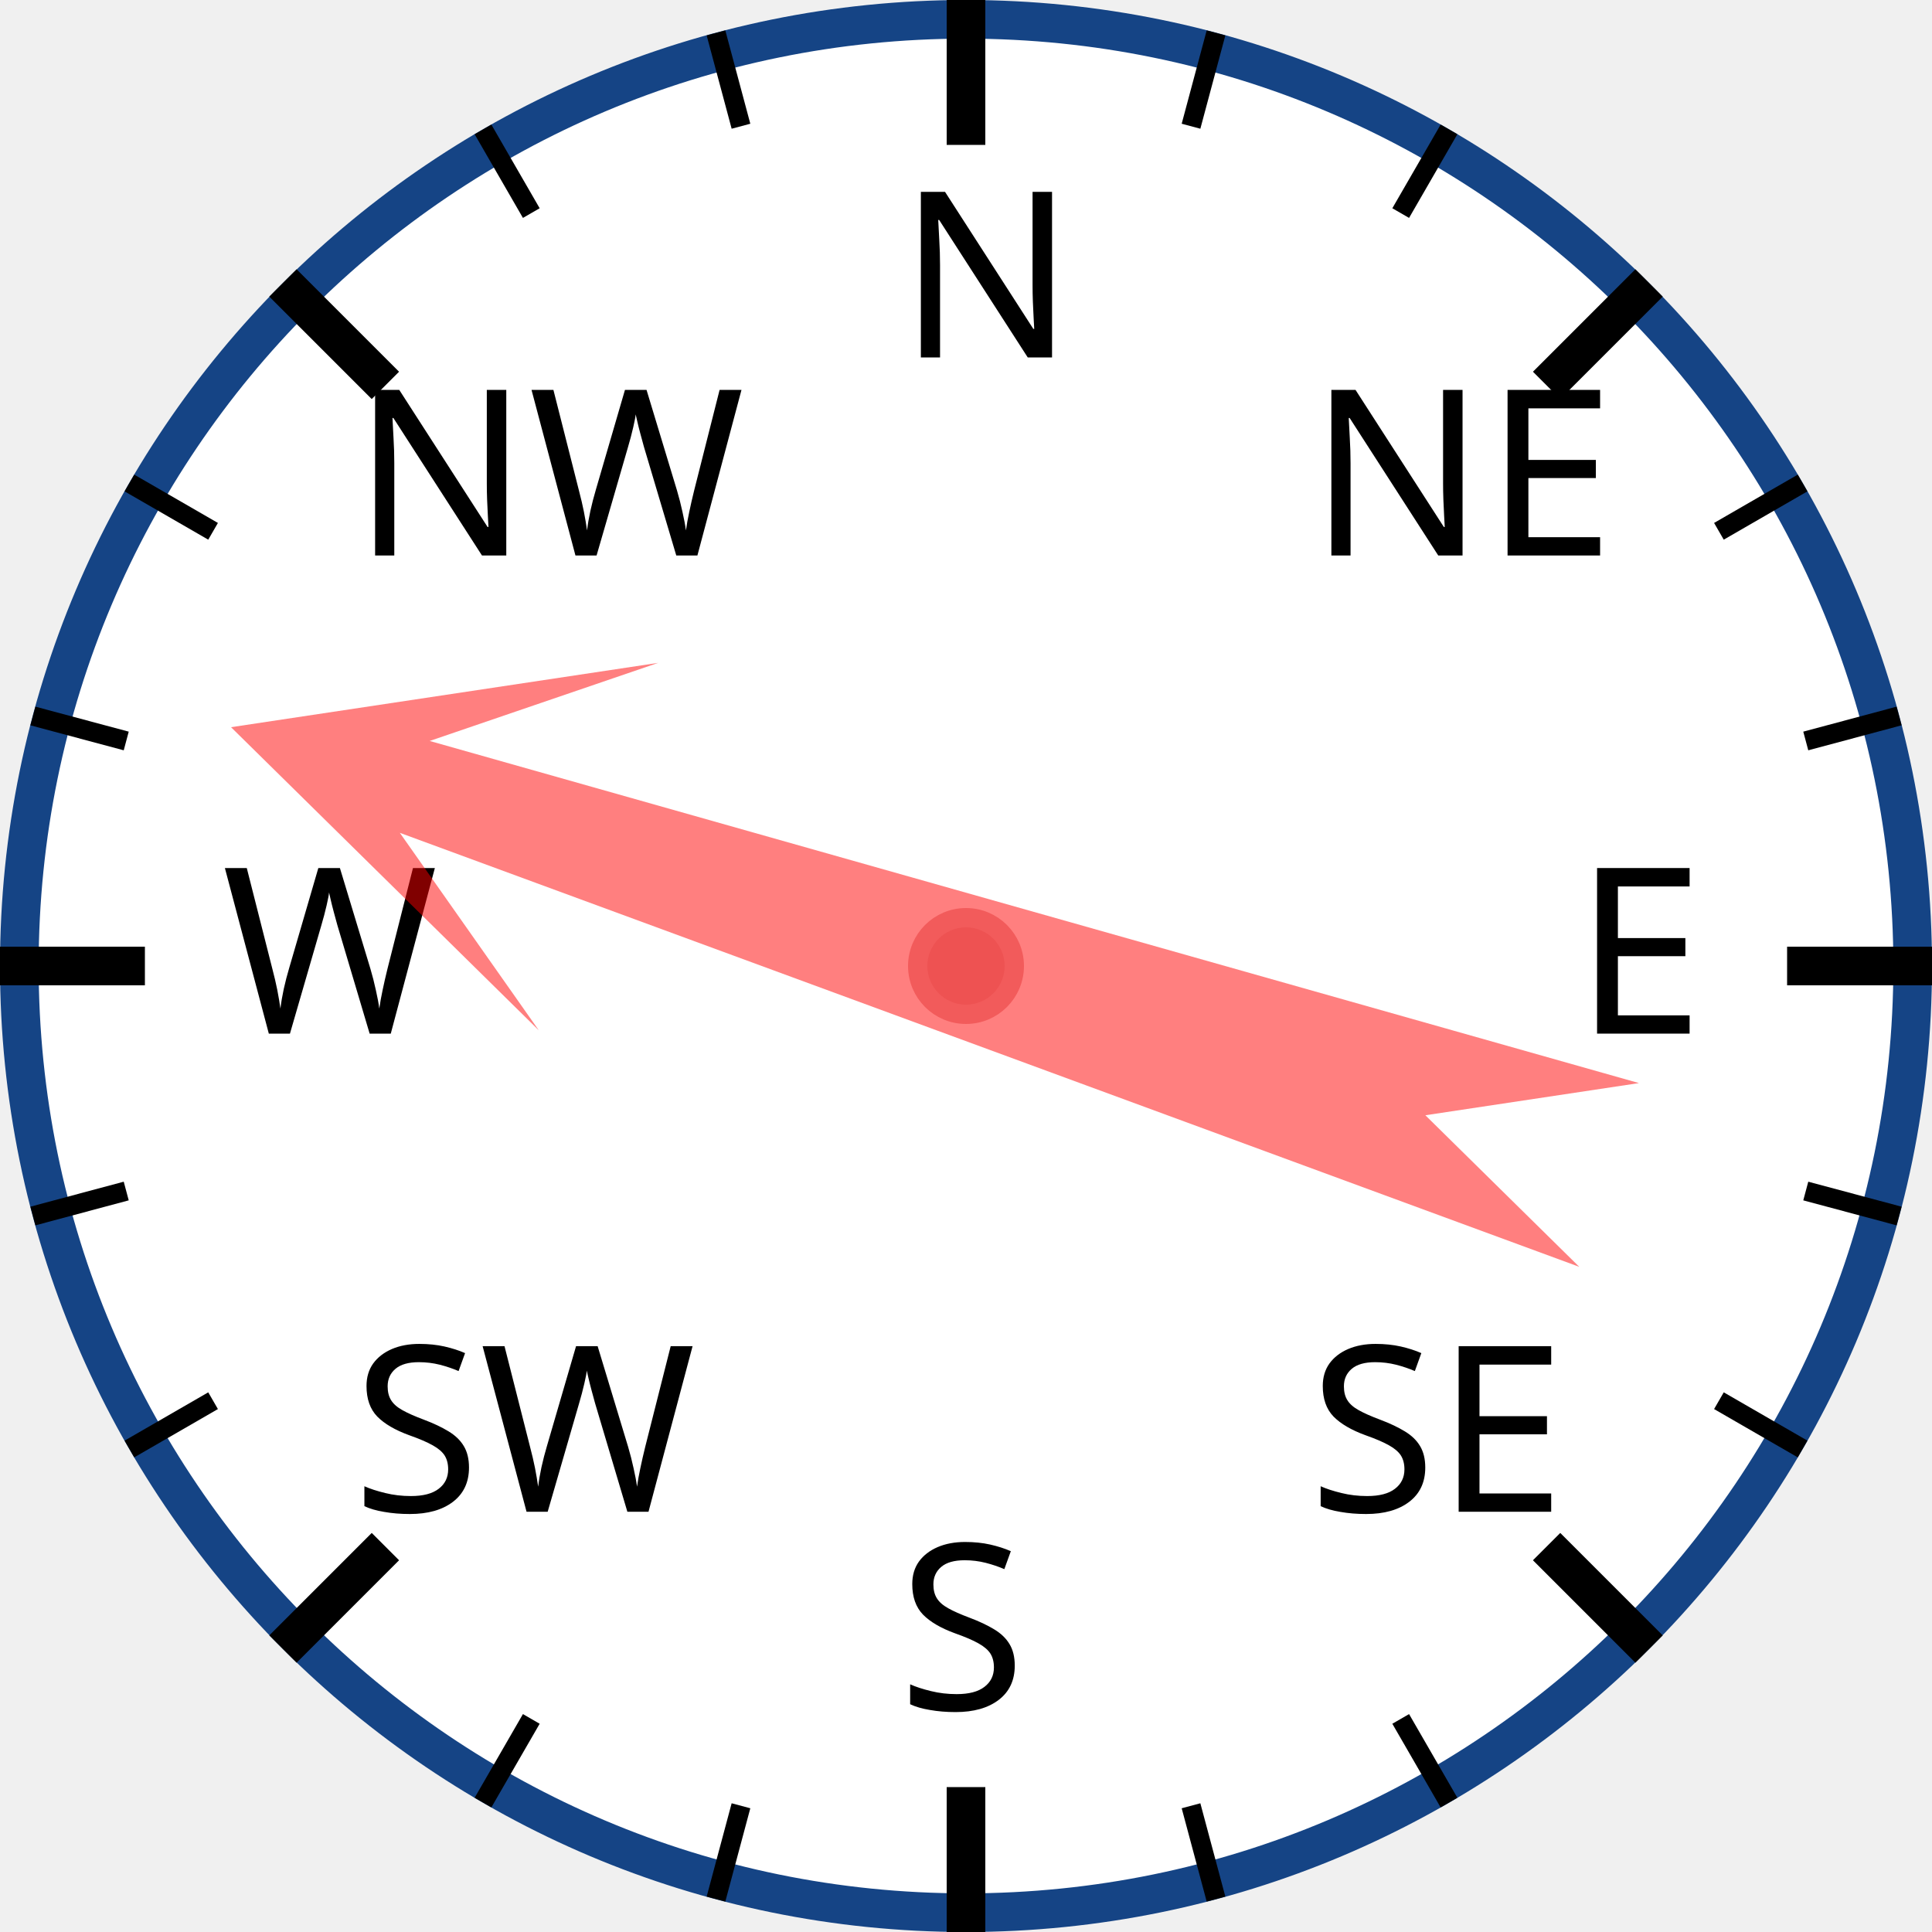
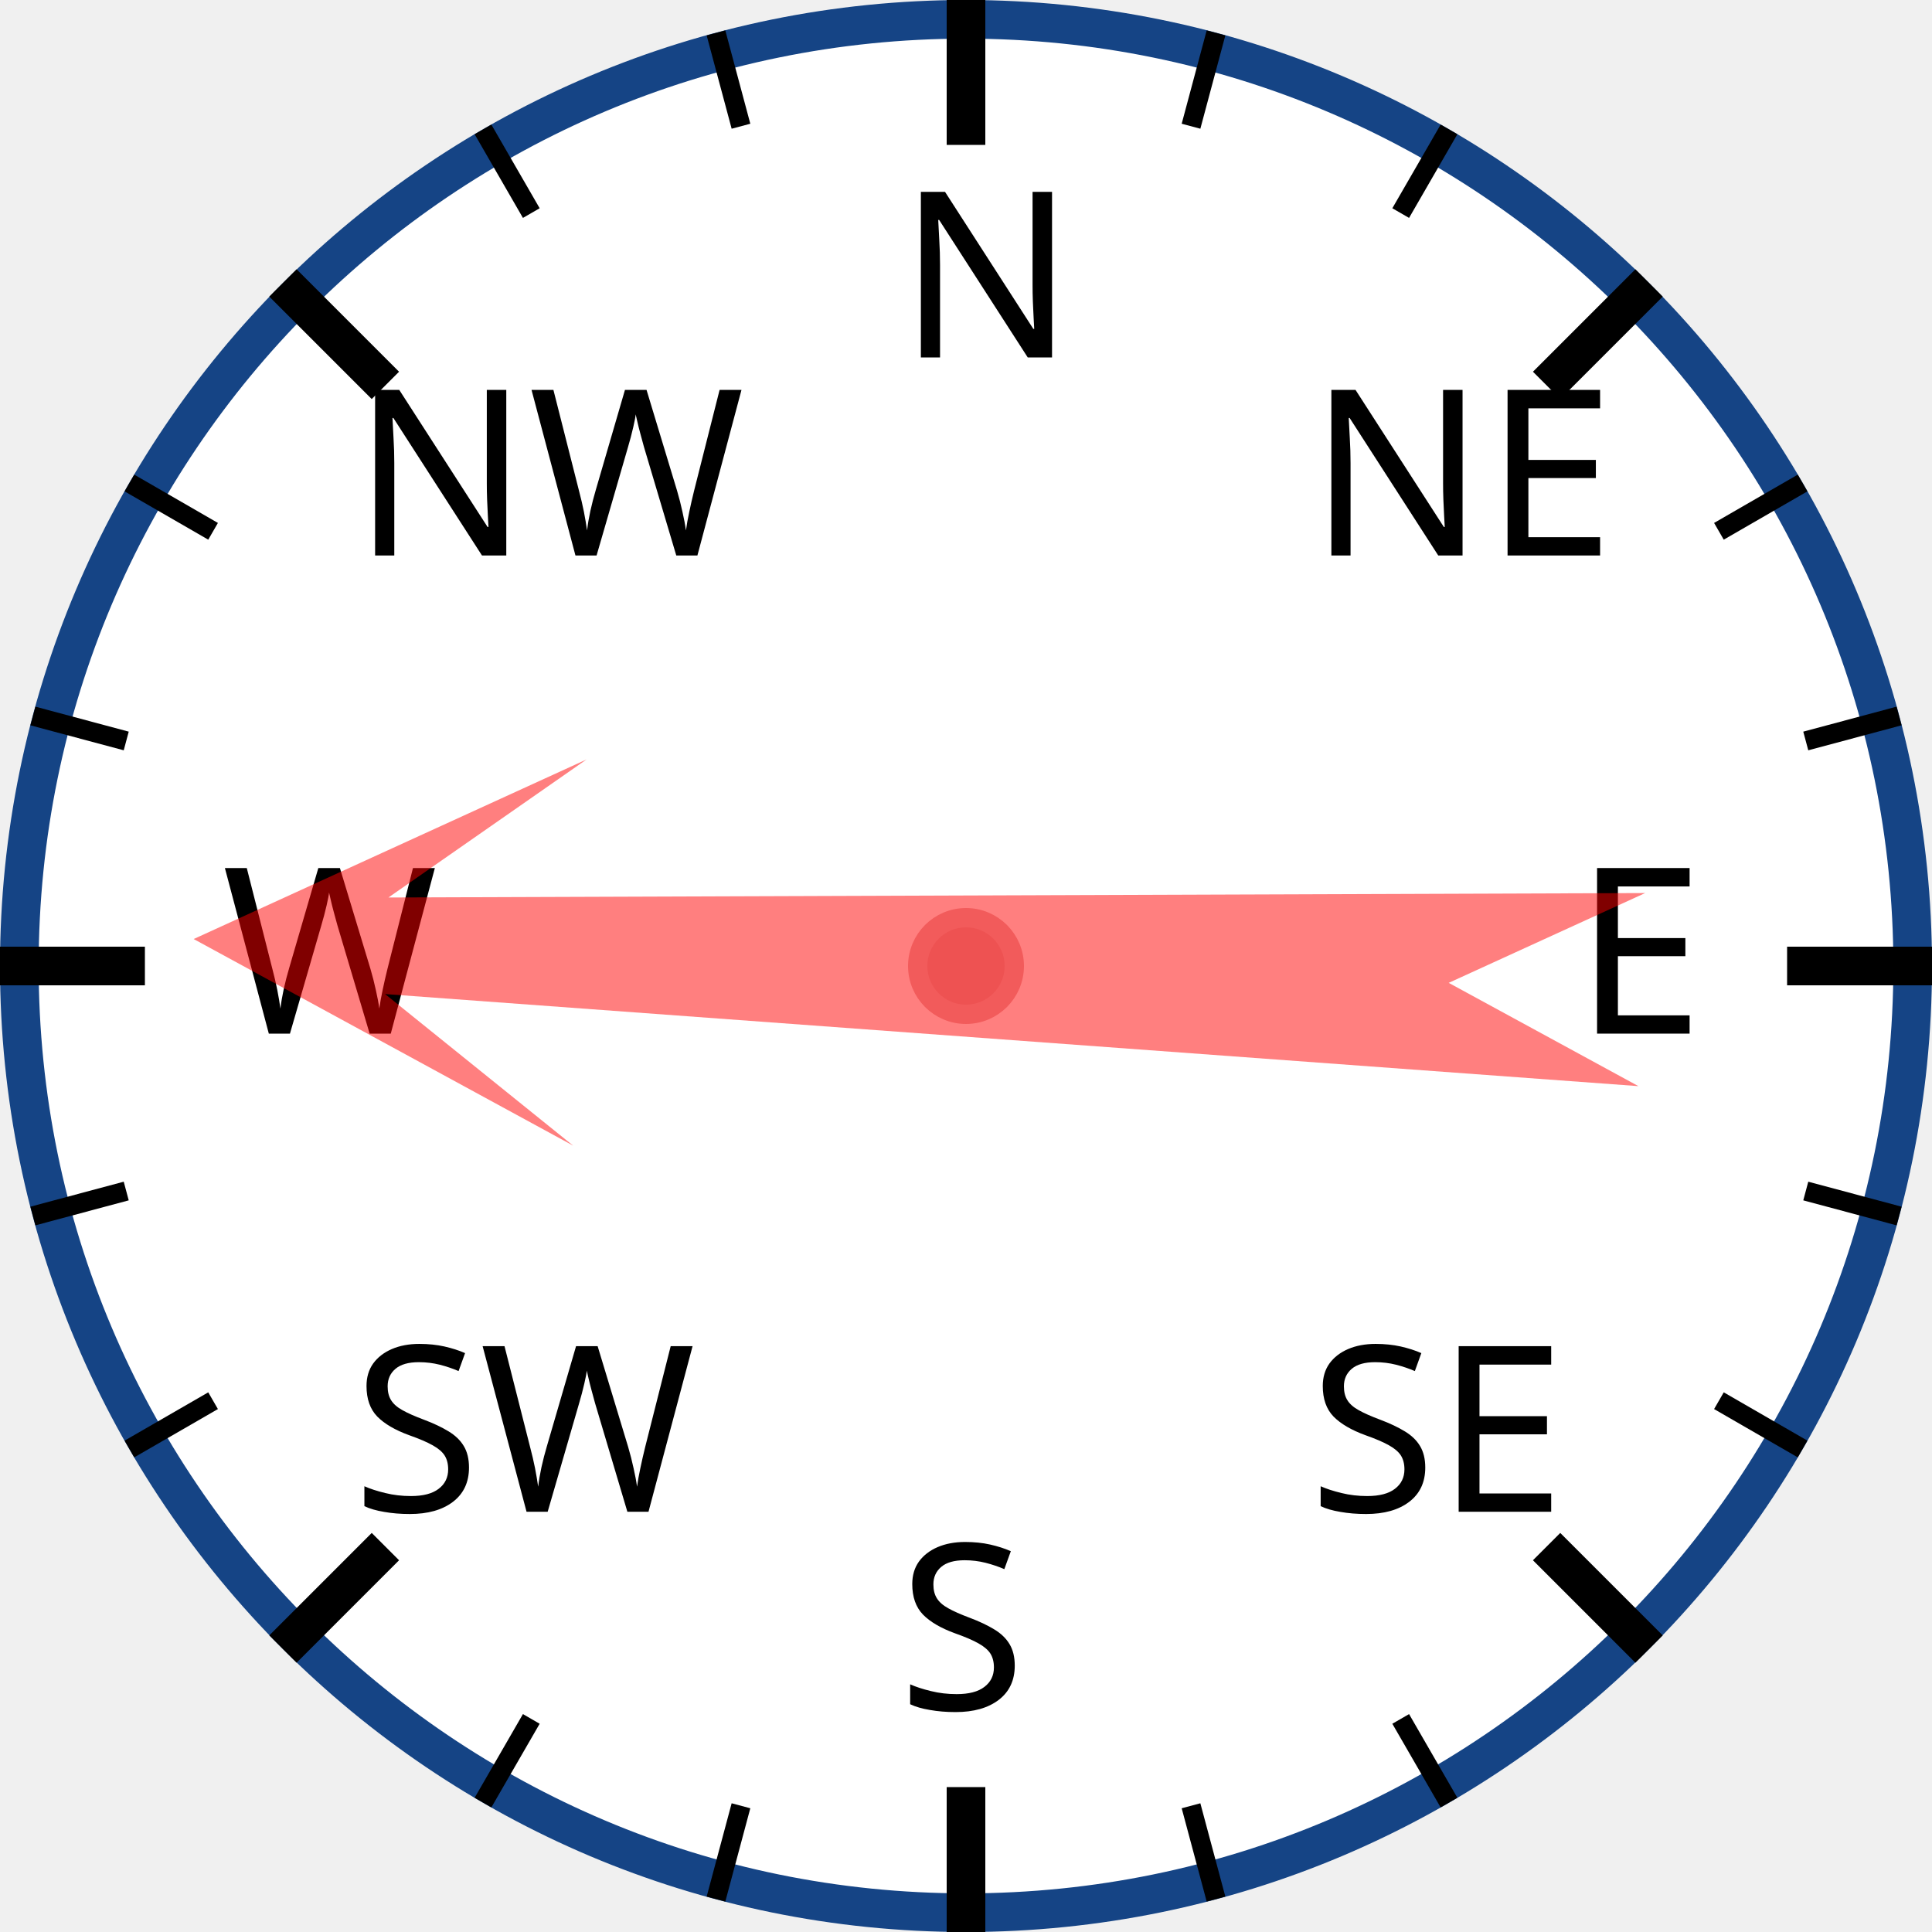
<svg xmlns="http://www.w3.org/2000/svg" width="120px" height="120px" viewBox="0 0 200 200">
  <circle cx="100" cy="100" r="98" style="fill: white; stroke: #154485; stroke-width: 4;" />
  <text x="93.0" y="37.0" style="font-family: sans-serif; font-size: 18pt;">N</text>
  <line x1="100.0" y1="0.0" x2="100.0" y2="15.0" style="stroke: black; stroke-width: 4;" />
  <line x1="74.118" y1="3.407" x2="76.706" y2="13.067" style="stroke: black; stroke-width: 2;" />
  <line x1="50" y1="13.397" x2="55" y2="22.058" style="stroke: black; stroke-width: 2;" />
  <text x="36.503" y="57.503" style="font-family: sans-serif; font-size: 18pt;">NW</text>
  <line x1="29.289" y1="29.289" x2="39.896" y2="39.896" style="stroke: black; stroke-width: 4;" />
  <line x1="13.397" y1="50" x2="22.058" y2="55" style="stroke: black; stroke-width: 2;" />
  <line x1="3.407" y1="74.118" x2="13.067" y2="76.706" style="stroke: black; stroke-width: 2;" />
  <text x="23.0" y="107.0" style="font-family: sans-serif; font-size: 18pt;">W</text>
  <line x1="0.0" y1="100.0" x2="15.0" y2="100.0" style="stroke: black; stroke-width: 4;" />
  <line x1="3.407" y1="125.882" x2="13.067" y2="123.294" style="stroke: black; stroke-width: 2;" />
  <line x1="13.397" y1="150" x2="22.058" y2="145" style="stroke: black; stroke-width: 2;" />
  <text x="36.503" y="156.497" style="font-family: sans-serif; font-size: 18pt;">SW</text>
  <line x1="29.289" y1="170.711" x2="39.896" y2="160.104" style="stroke: black; stroke-width: 4;" />
  <line x1="50" y1="186.603" x2="55" y2="177.942" style="stroke: black; stroke-width: 2;" />
  <line x1="74.118" y1="196.593" x2="76.706" y2="186.933" style="stroke: black; stroke-width: 2;" />
  <text x="93" y="177.0" style="font-family: sans-serif; font-size: 18pt;">S</text>
  <line x1="100" y1="200.0" x2="100" y2="185.0" style="stroke: black; stroke-width: 4;" />
  <line x1="125.882" y1="196.593" x2="123.294" y2="186.933" style="stroke: black; stroke-width: 2;" />
  <line x1="150.0" y1="186.603" x2="145.0" y2="177.942" style="stroke: black; stroke-width: 2;" />
  <text x="135.497" y="156.497" style="font-family: sans-serif; font-size: 18pt;">SE</text>
  <line x1="170.711" y1="170.711" x2="160.104" y2="160.104" style="stroke: black; stroke-width: 4;" />
  <line x1="186.603" y1="150" x2="177.942" y2="145" style="stroke: black; stroke-width: 2;" />
  <line x1="196.593" y1="125.882" x2="186.933" y2="123.294" style="stroke: black; stroke-width: 2;" />
  <text x="163.0" y="107" style="font-family: sans-serif; font-size: 18pt;">E</text>
  <line x1="200.0" y1="100" x2="185.0" y2="100" style="stroke: black; stroke-width: 4;" />
  <line x1="196.593" y1="74.118" x2="186.933" y2="76.706" style="stroke: black; stroke-width: 2;" />
  <line x1="186.603" y1="50" x2="177.942" y2="55" style="stroke: black; stroke-width: 2;" />
  <text x="135.497" y="57.503" style="font-family: sans-serif; font-size: 18pt;">NE</text>
  <line x1="170.711" y1="29.289" x2="160.104" y2="39.896" style="stroke: black; stroke-width: 4;" />
  <line x1="150" y1="13.397" x2="145" y2="22.058" style="stroke: black; stroke-width: 2;" />
  <line x1="125.882" y1="3.407" x2="123.294" y2="13.067" style="stroke: black; stroke-width: 2;" />
-   <polygon points="100 20 120 60 105 40 110 170 100 150 90 170 95 40 80 60" style="fill: red; fill-opacity: 0.5;" transform="rotate(288,100,100)" />
+   <polygon points="100 20 120 60 105 40 110 170 100 150 90 170 95 40 80 60" style="fill: red; fill-opacity: 0.5;" transform="rotate(272,100,100)" />
  <circle cx="100" cy="100" r="5" style="fill: #EE5252; stroke: #F25B5B; stroke-width: 2;" />
</svg>
